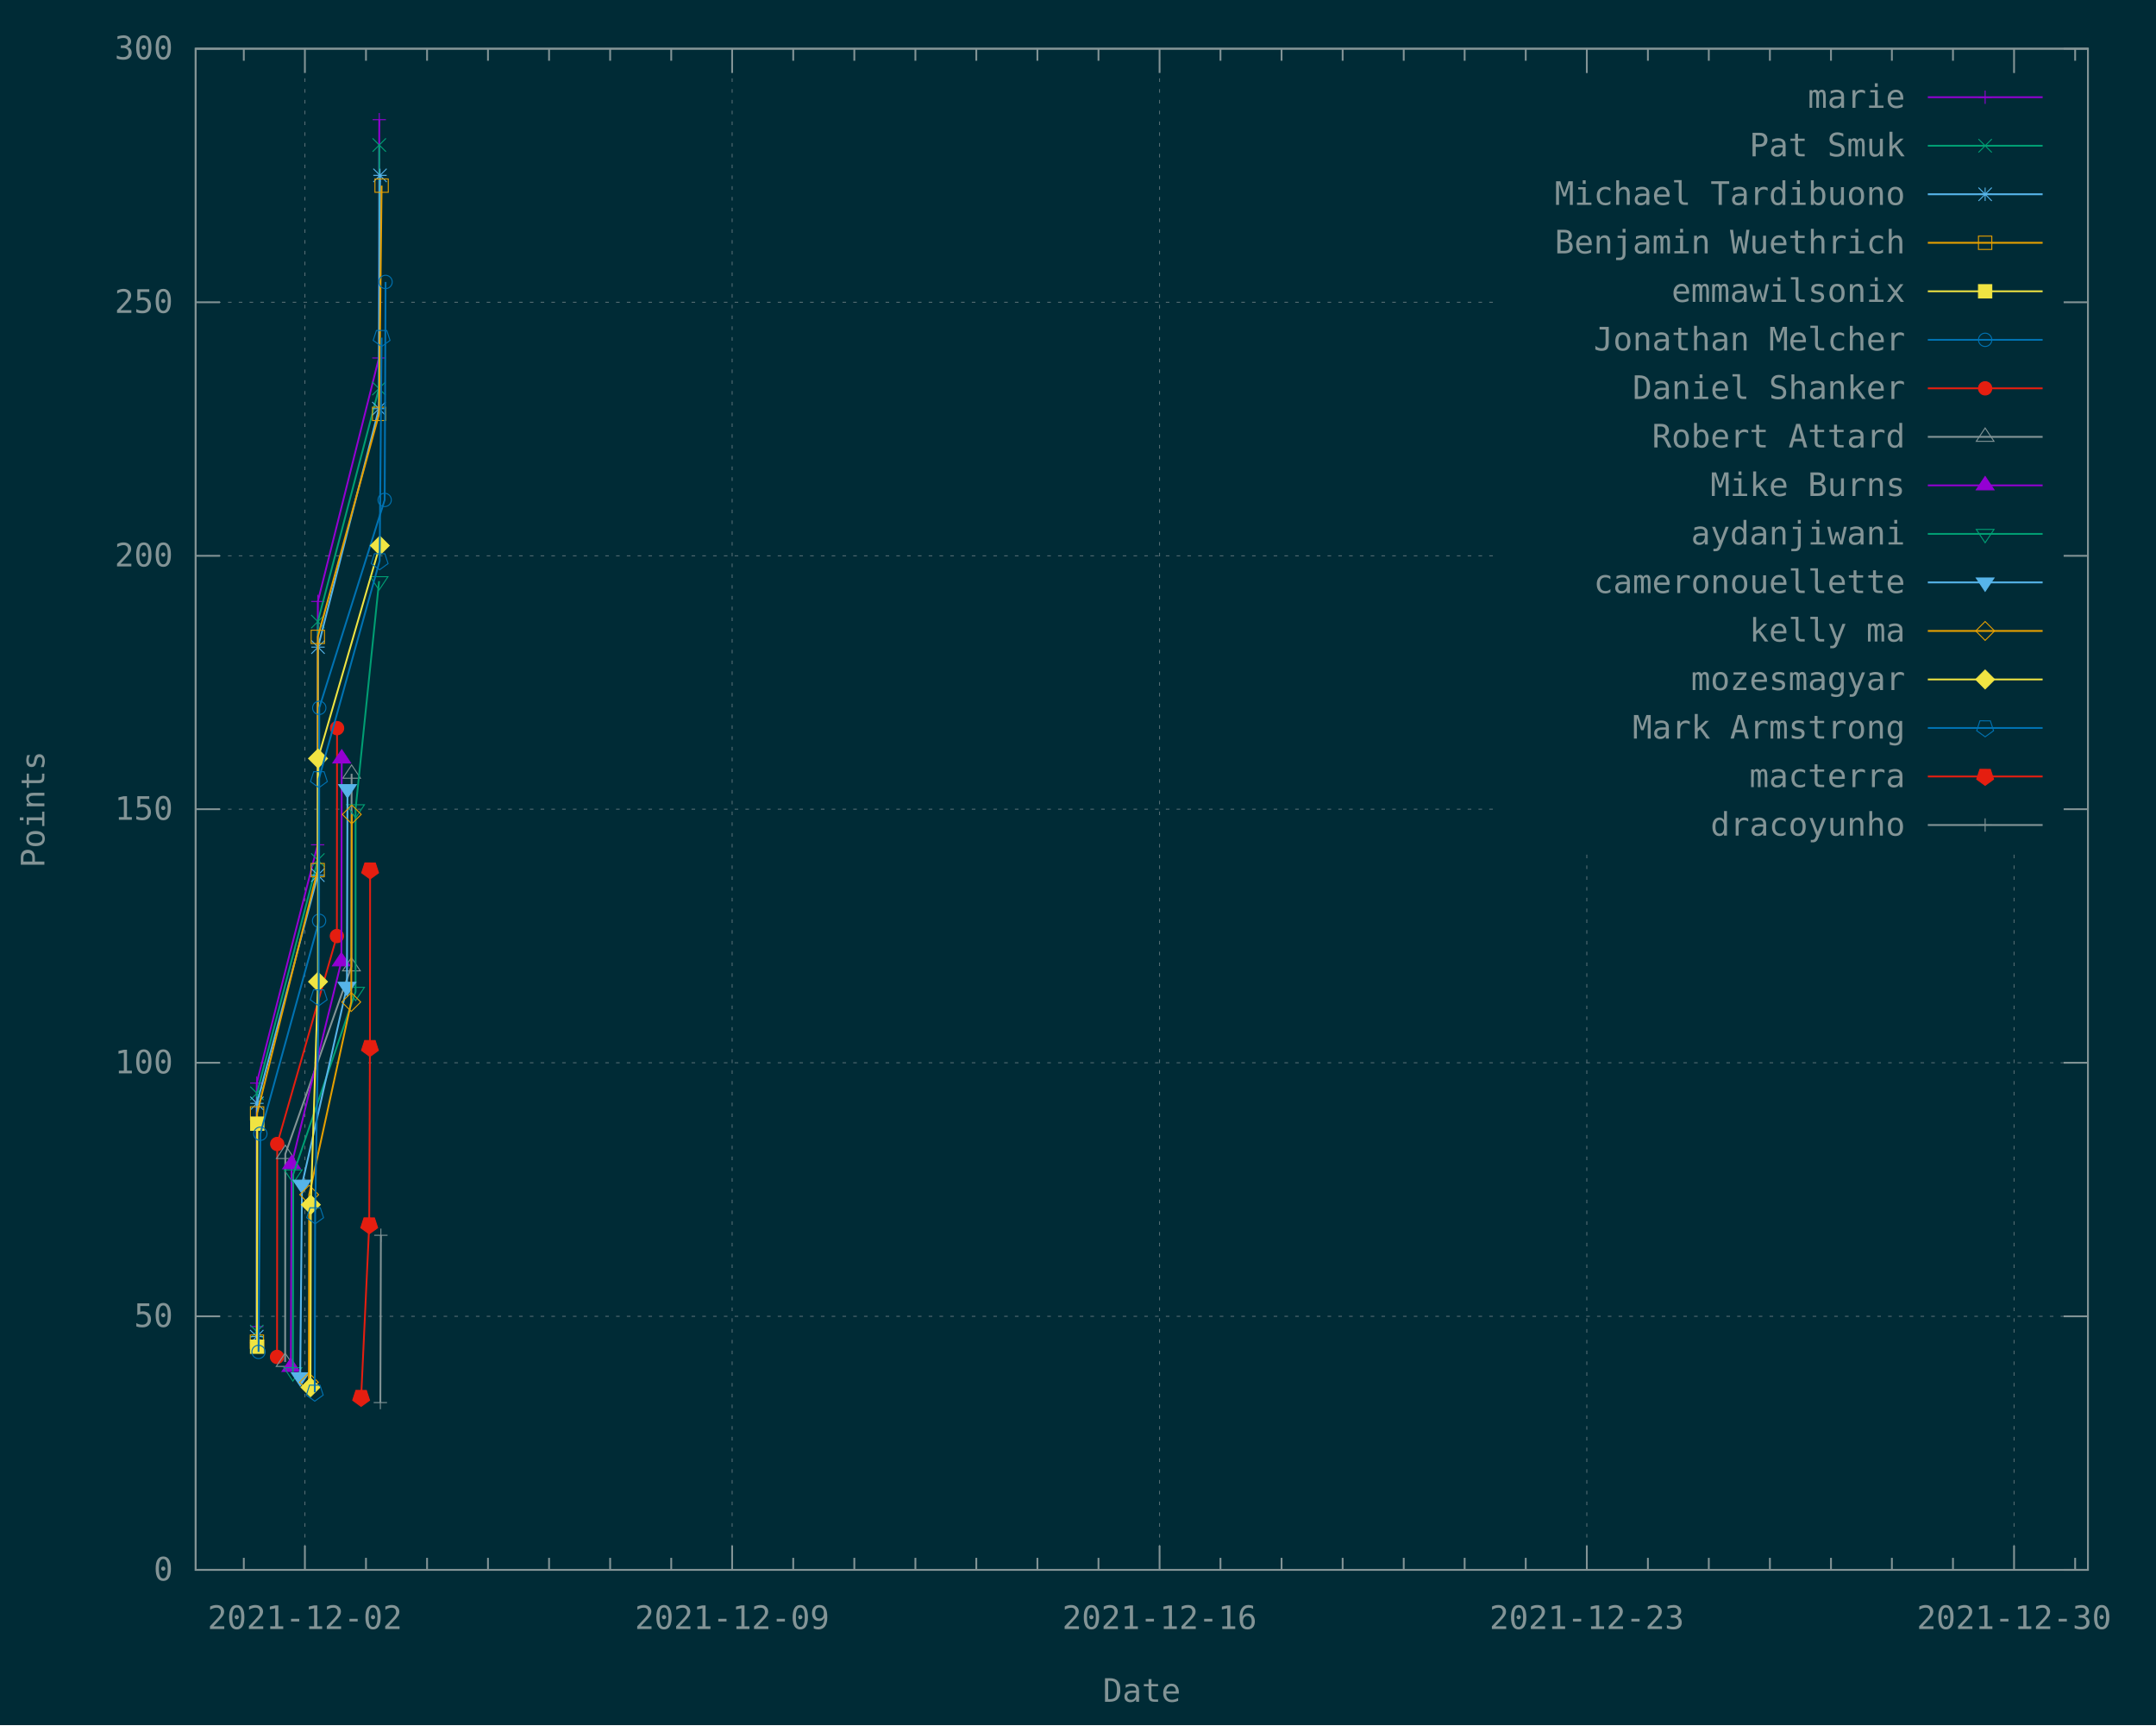
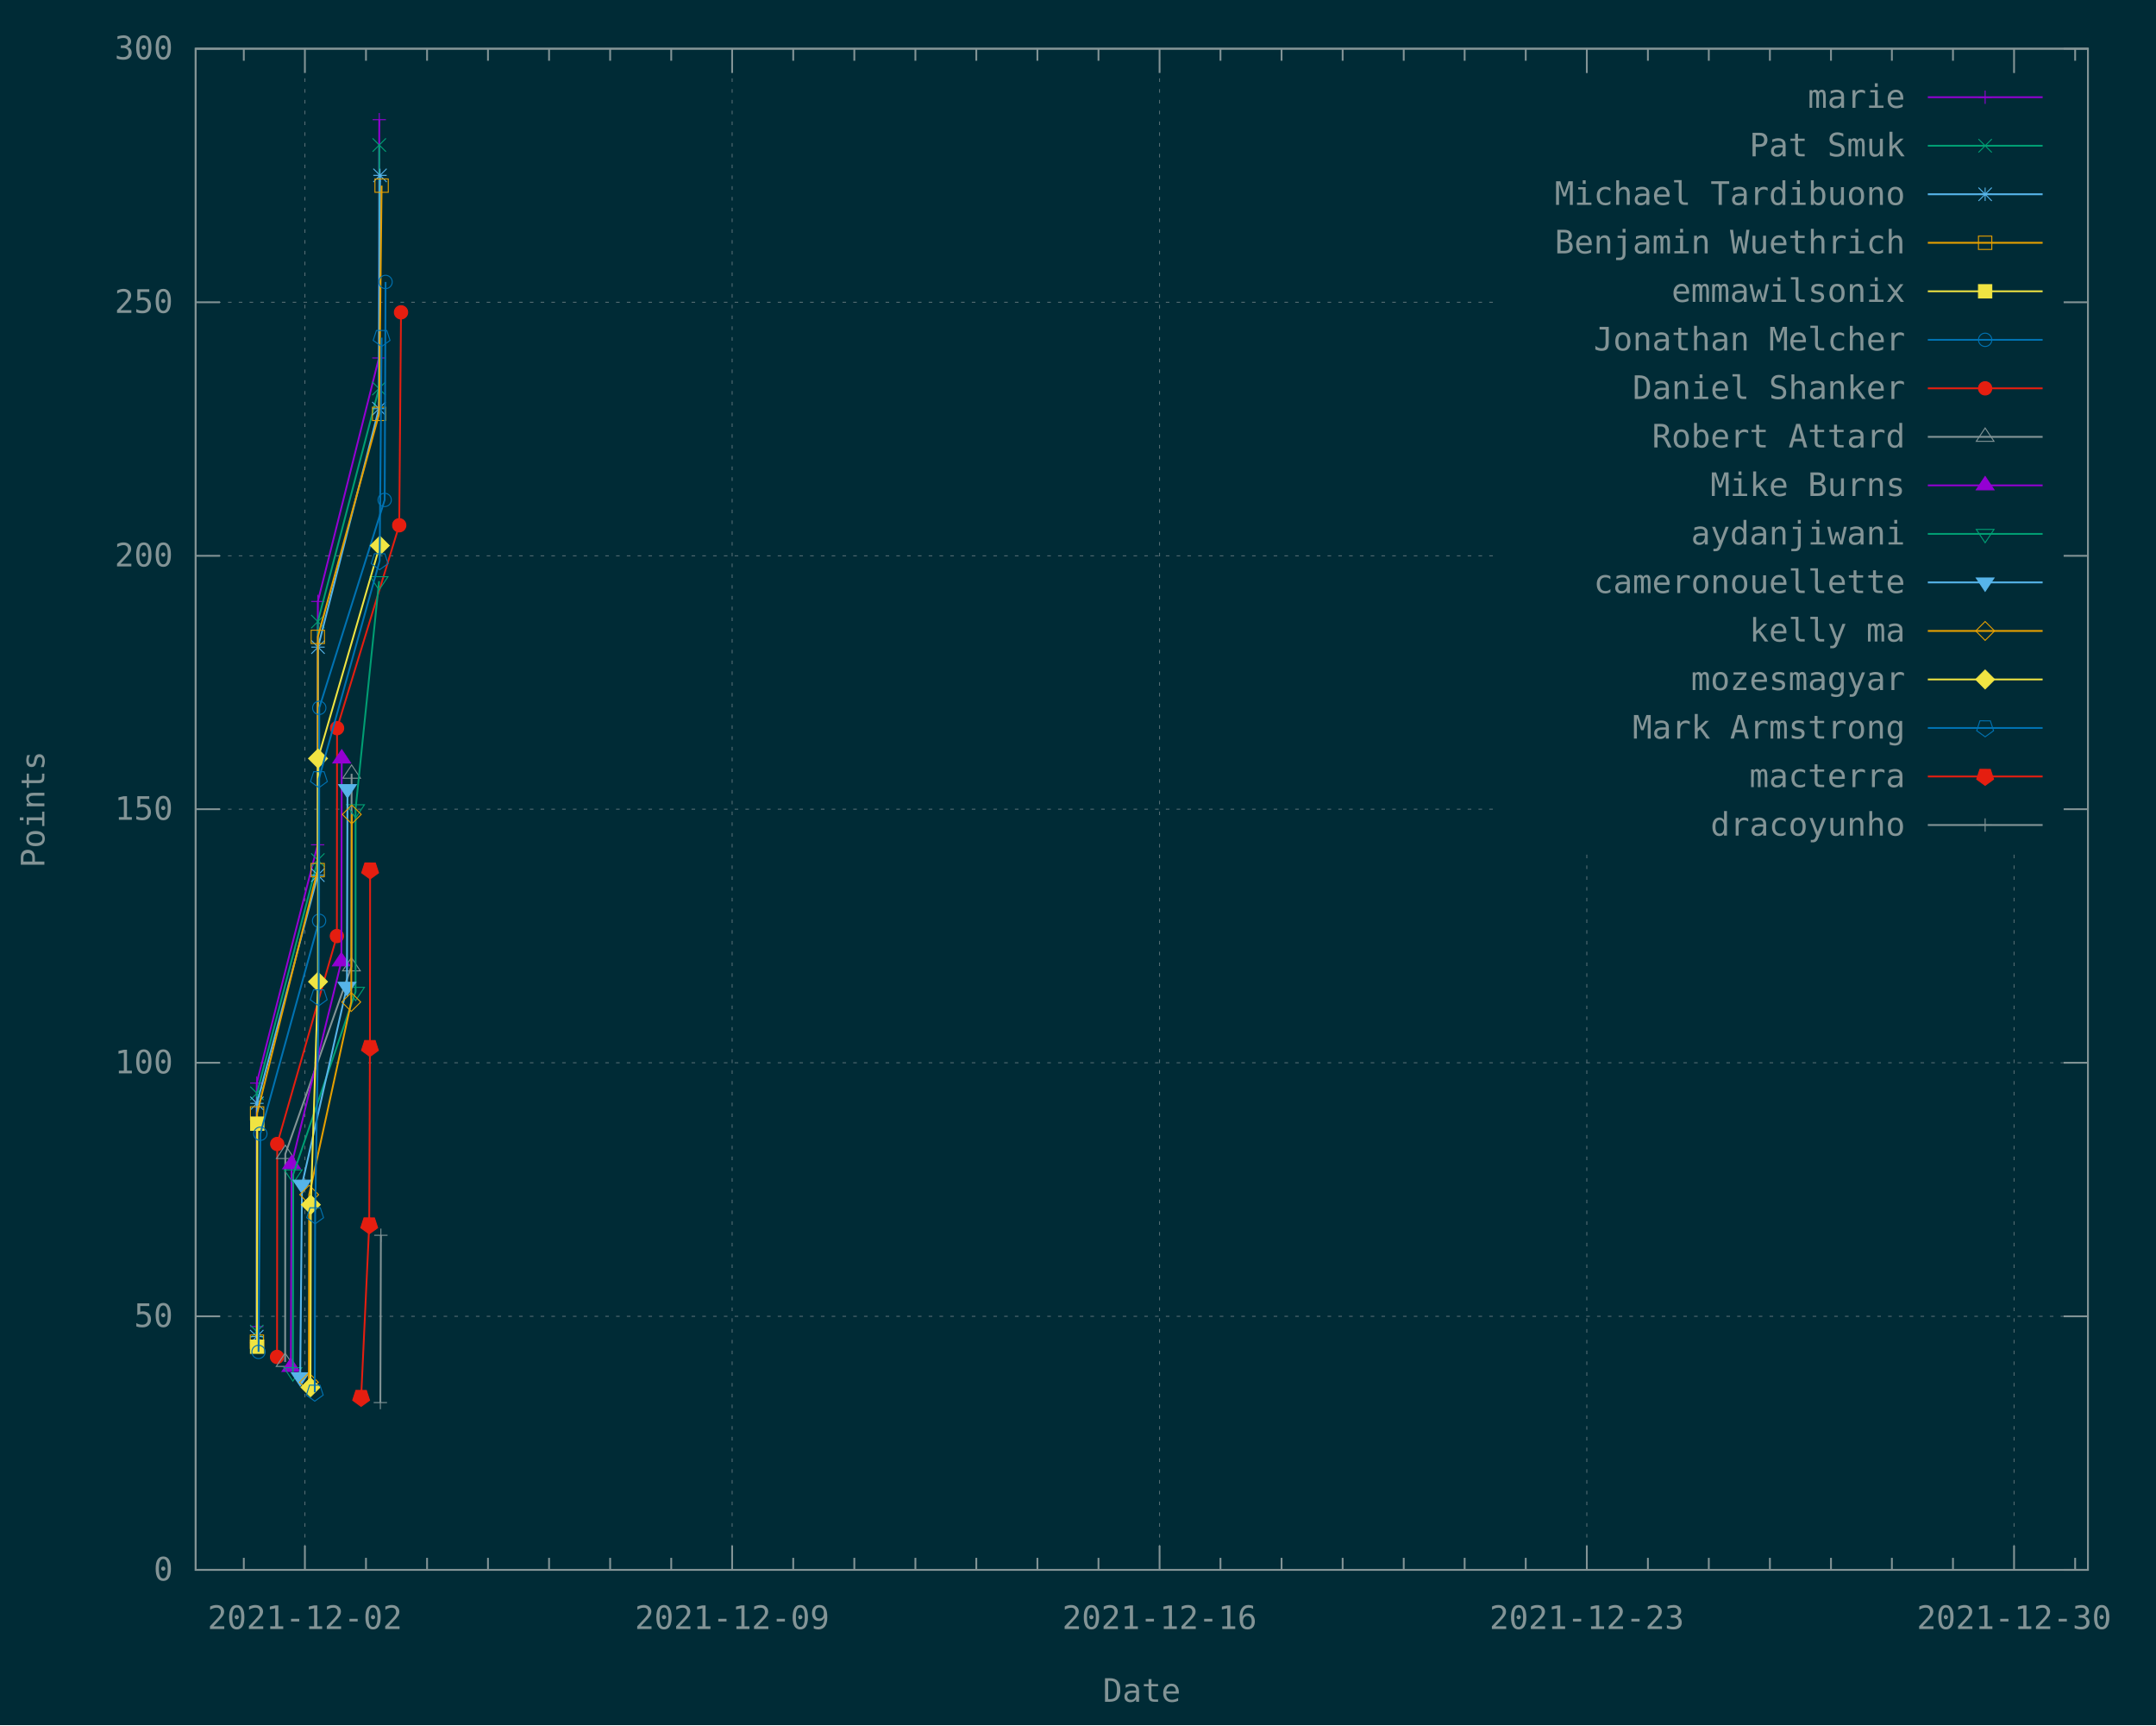
<svg xmlns="http://www.w3.org/2000/svg" xmlns:xlink="http://www.w3.org/1999/xlink" width="1200" height="960" viewBox="0 0 1200 960">
  <g id="gnuplot_canvas">
    <rect x="0" y="0" width="1200" height="960" fill="#002b36" />
    <defs>
      <circle id="gpDot" r="0.5" stroke-width="0.5" stroke="currentColor" />
      <path id="gpPt0" stroke-width="0.148" stroke="currentColor" d="M-1,0 h2 M0,-1 v2" />
      <path id="gpPt1" stroke-width="0.148" stroke="currentColor" d="M-1,-1 L1,1 M1,-1 L-1,1" />
      <path id="gpPt2" stroke-width="0.148" stroke="currentColor" d="M-1,0 L1,0 M0,-1 L0,1 M-1,-1 L1,1 M-1,1 L1,-1" />
      <rect id="gpPt3" stroke-width="0.148" stroke="currentColor" x="-1" y="-1" width="2" height="2" />
      <rect id="gpPt4" stroke-width="0.148" stroke="currentColor" fill="currentColor" x="-1" y="-1" width="2" height="2" />
      <circle id="gpPt5" stroke-width="0.148" stroke="currentColor" cx="0" cy="0" r="1" />
      <use xlink:href="#gpPt5" id="gpPt6" fill="currentColor" stroke="none" />
      <path id="gpPt7" stroke-width="0.148" stroke="currentColor" d="M0,-1.33 L-1.33,0.67 L1.33,0.67 z" />
      <use xlink:href="#gpPt7" id="gpPt8" fill="currentColor" stroke="none" />
      <use xlink:href="#gpPt7" id="gpPt9" stroke="currentColor" transform="rotate(180)" />
      <use xlink:href="#gpPt9" id="gpPt10" fill="currentColor" stroke="none" />
      <use xlink:href="#gpPt3" id="gpPt11" stroke="currentColor" transform="rotate(45)" />
      <use xlink:href="#gpPt11" id="gpPt12" fill="currentColor" stroke="none" />
      <path id="gpPt13" stroke-width="0.148" stroke="currentColor" d="M0,1.330 L1.265,0.411 L0.782,-1.067 L-0.782,-1.076 L-1.265,0.411 z" />
      <use xlink:href="#gpPt13" id="gpPt14" fill="currentColor" stroke="none" />
      <filter id="textbox" filterUnits="objectBoundingBox" x="0" y="0" height="1" width="1">
        <feFlood flood-color="#002B36" flood-opacity="1" result="bgnd" />
        <feComposite in="SourceGraphic" in2="bgnd" operator="atop" />
      </filter>
      <filter id="greybox" filterUnits="objectBoundingBox" x="0" y="0" height="1" width="1">
        <feFlood flood-color="lightgrey" flood-opacity="1" result="grey" />
        <feComposite in="SourceGraphic" in2="grey" operator="atop" />
      </filter>
    </defs>
    <g fill="none" color="#002B36" stroke="currentColor" stroke-width="1.00" stroke-linecap="butt" stroke-linejoin="miter">
</g>
    <g fill="none" color="black" stroke="currentColor" stroke-width="1.00" stroke-linecap="butt" stroke-linejoin="miter">
</g>
    <g fill="none" color="black" stroke="rgb(131, 148, 150)" stroke-width="0.50" stroke-linecap="butt" stroke-linejoin="miter">
</g>
    <g fill="none" color="gray" stroke="currentColor" stroke-width="0.50" stroke-linecap="butt" stroke-linejoin="miter">
      <path stroke="rgb( 88, 110, 117)" stroke-dasharray="2,4" class="gridline" d="M108.9,873.6 L1162.1,873.6  " />
    </g>
    <g fill="none" color="gray" stroke="rgb( 88, 110, 117)" stroke-width="1.00" stroke-linecap="butt" stroke-linejoin="miter">
</g>
    <g fill="none" color="black" stroke="currentColor" stroke-width="1.00" stroke-linecap="butt" stroke-linejoin="miter">
      <path stroke="rgb(131, 148, 150)" d="M108.9,873.6 L122.4,873.6 M1162.1,873.6 L1148.6,873.6  " />
      <g transform="translate(96.3,879.5)" stroke="none" fill="rgb(131,148,150)" font-family="Inconsolata" font-size="18.00" text-anchor="end">
        <text>
          <tspan font-family="Inconsolata"> 0</tspan>
        </text>
      </g>
    </g>
    <g fill="none" color="black" stroke="currentColor" stroke-width="1.00" stroke-linecap="butt" stroke-linejoin="miter">
</g>
    <g fill="none" color="black" stroke="rgb(131, 148, 150)" stroke-width="0.50" stroke-linecap="butt" stroke-linejoin="miter">
</g>
    <g fill="none" color="gray" stroke="currentColor" stroke-width="0.50" stroke-linecap="butt" stroke-linejoin="miter">
      <path stroke="rgb( 88, 110, 117)" stroke-dasharray="2,4" class="gridline" d="M108.9,732.5 L1162.1,732.5  " />
    </g>
    <g fill="none" color="gray" stroke="rgb( 88, 110, 117)" stroke-width="1.00" stroke-linecap="butt" stroke-linejoin="miter">
</g>
    <g fill="none" color="black" stroke="currentColor" stroke-width="1.00" stroke-linecap="butt" stroke-linejoin="miter">
      <path stroke="rgb(131, 148, 150)" d="M108.9,732.5 L122.4,732.5 M1162.1,732.5 L1148.6,732.5  " />
      <g transform="translate(96.3,738.4)" stroke="none" fill="rgb(131,148,150)" font-family="Inconsolata" font-size="18.00" text-anchor="end">
        <text>
          <tspan font-family="Inconsolata"> 50</tspan>
        </text>
      </g>
    </g>
    <g fill="none" color="black" stroke="currentColor" stroke-width="1.00" stroke-linecap="butt" stroke-linejoin="miter">
</g>
    <g fill="none" color="black" stroke="rgb(131, 148, 150)" stroke-width="0.50" stroke-linecap="butt" stroke-linejoin="miter">
</g>
    <g fill="none" color="gray" stroke="currentColor" stroke-width="0.50" stroke-linecap="butt" stroke-linejoin="miter">
      <path stroke="rgb( 88, 110, 117)" stroke-dasharray="2,4" class="gridline" d="M108.9,591.4 L1162.1,591.4  " />
    </g>
    <g fill="none" color="gray" stroke="rgb( 88, 110, 117)" stroke-width="1.00" stroke-linecap="butt" stroke-linejoin="miter">
</g>
    <g fill="none" color="black" stroke="currentColor" stroke-width="1.00" stroke-linecap="butt" stroke-linejoin="miter">
      <path stroke="rgb(131, 148, 150)" d="M108.9,591.4 L122.4,591.4 M1162.1,591.4 L1148.6,591.4  " />
      <g transform="translate(96.3,597.3)" stroke="none" fill="rgb(131,148,150)" font-family="Inconsolata" font-size="18.00" text-anchor="end">
        <text>
          <tspan font-family="Inconsolata"> 100</tspan>
        </text>
      </g>
    </g>
    <g fill="none" color="black" stroke="currentColor" stroke-width="1.00" stroke-linecap="butt" stroke-linejoin="miter">
</g>
    <g fill="none" color="black" stroke="rgb(131, 148, 150)" stroke-width="0.50" stroke-linecap="butt" stroke-linejoin="miter">
</g>
    <g fill="none" color="gray" stroke="currentColor" stroke-width="0.50" stroke-linecap="butt" stroke-linejoin="miter">
      <path stroke="rgb( 88, 110, 117)" stroke-dasharray="2,4" class="gridline" d="M108.9,450.3 L833.6,450.3 M1149.5,450.3 L1162.1,450.3  " />
    </g>
    <g fill="none" color="gray" stroke="rgb( 88, 110, 117)" stroke-width="1.00" stroke-linecap="butt" stroke-linejoin="miter">
</g>
    <g fill="none" color="black" stroke="currentColor" stroke-width="1.00" stroke-linecap="butt" stroke-linejoin="miter">
      <path stroke="rgb(131, 148, 150)" d="M108.9,450.3 L122.4,450.3 M1162.1,450.3 L1148.6,450.3  " />
      <g transform="translate(96.3,456.2)" stroke="none" fill="rgb(131,148,150)" font-family="Inconsolata" font-size="18.00" text-anchor="end">
        <text>
          <tspan font-family="Inconsolata"> 150</tspan>
        </text>
      </g>
    </g>
    <g fill="none" color="black" stroke="currentColor" stroke-width="1.00" stroke-linecap="butt" stroke-linejoin="miter">
</g>
    <g fill="none" color="black" stroke="rgb(131, 148, 150)" stroke-width="0.50" stroke-linecap="butt" stroke-linejoin="miter">
</g>
    <g fill="none" color="gray" stroke="currentColor" stroke-width="0.50" stroke-linecap="butt" stroke-linejoin="miter">
      <path stroke="rgb( 88, 110, 117)" stroke-dasharray="2,4" class="gridline" d="M108.9,309.3 L833.6,309.3 M1149.5,309.3 L1162.1,309.3  " />
    </g>
    <g fill="none" color="gray" stroke="rgb( 88, 110, 117)" stroke-width="1.00" stroke-linecap="butt" stroke-linejoin="miter">
</g>
    <g fill="none" color="black" stroke="currentColor" stroke-width="1.00" stroke-linecap="butt" stroke-linejoin="miter">
      <path stroke="rgb(131, 148, 150)" d="M108.9,309.3 L122.4,309.3 M1162.1,309.3 L1148.6,309.3  " />
      <g transform="translate(96.3,315.2)" stroke="none" fill="rgb(131,148,150)" font-family="Inconsolata" font-size="18.00" text-anchor="end">
        <text>
          <tspan font-family="Inconsolata"> 200</tspan>
        </text>
      </g>
    </g>
    <g fill="none" color="black" stroke="currentColor" stroke-width="1.00" stroke-linecap="butt" stroke-linejoin="miter">
</g>
    <g fill="none" color="black" stroke="rgb(131, 148, 150)" stroke-width="0.50" stroke-linecap="butt" stroke-linejoin="miter">
</g>
    <g fill="none" color="gray" stroke="currentColor" stroke-width="0.50" stroke-linecap="butt" stroke-linejoin="miter">
      <path stroke="rgb( 88, 110, 117)" stroke-dasharray="2,4" class="gridline" d="M108.9,168.2 L833.6,168.2 M1149.5,168.2 L1162.1,168.2  " />
    </g>
    <g fill="none" color="gray" stroke="rgb( 88, 110, 117)" stroke-width="1.00" stroke-linecap="butt" stroke-linejoin="miter">
</g>
    <g fill="none" color="black" stroke="currentColor" stroke-width="1.00" stroke-linecap="butt" stroke-linejoin="miter">
      <path stroke="rgb(131, 148, 150)" d="M108.9,168.2 L122.4,168.2 M1162.1,168.2 L1148.6,168.2  " />
      <g transform="translate(96.3,174.1)" stroke="none" fill="rgb(131,148,150)" font-family="Inconsolata" font-size="18.00" text-anchor="end">
        <text>
          <tspan font-family="Inconsolata"> 250</tspan>
        </text>
      </g>
    </g>
    <g fill="none" color="black" stroke="currentColor" stroke-width="1.00" stroke-linecap="butt" stroke-linejoin="miter">
</g>
    <g fill="none" color="black" stroke="rgb(131, 148, 150)" stroke-width="0.50" stroke-linecap="butt" stroke-linejoin="miter">
</g>
    <g fill="none" color="gray" stroke="currentColor" stroke-width="0.50" stroke-linecap="butt" stroke-linejoin="miter">
      <path stroke="rgb( 88, 110, 117)" stroke-dasharray="2,4" class="gridline" d="M108.9,27.1 L1162.1,27.1  " />
    </g>
    <g fill="none" color="gray" stroke="rgb( 88, 110, 117)" stroke-width="1.00" stroke-linecap="butt" stroke-linejoin="miter">
</g>
    <g fill="none" color="black" stroke="currentColor" stroke-width="1.00" stroke-linecap="butt" stroke-linejoin="miter">
      <path stroke="rgb(131, 148, 150)" d="M108.9,27.1 L122.4,27.1 M1162.1,27.1 L1148.6,27.1  " />
      <g transform="translate(96.3,33.0)" stroke="none" fill="rgb(131,148,150)" font-family="Inconsolata" font-size="18.00" text-anchor="end">
        <text>
          <tspan font-family="Inconsolata"> 300</tspan>
        </text>
      </g>
    </g>
    <g fill="none" color="black" stroke="currentColor" stroke-width="1.00" stroke-linecap="butt" stroke-linejoin="miter">
      <path stroke="rgb(131, 148, 150)" d="M135.7,873.6 L135.7,866.9 M135.7,27.1 L135.7,33.8  " />
    </g>
    <g fill="none" color="black" stroke="rgb(131, 148, 150)" stroke-width="0.50" stroke-linecap="butt" stroke-linejoin="miter">
</g>
    <g fill="none" color="gray" stroke="currentColor" stroke-width="0.50" stroke-linecap="butt" stroke-linejoin="miter">
      <path stroke="rgb( 88, 110, 117)" stroke-dasharray="2,4" class="gridline" d="M169.7,873.6 L169.7,27.1  " />
    </g>
    <g fill="none" color="gray" stroke="rgb( 88, 110, 117)" stroke-width="1.00" stroke-linecap="butt" stroke-linejoin="miter">
</g>
    <g fill="none" color="black" stroke="currentColor" stroke-width="1.00" stroke-linecap="butt" stroke-linejoin="miter">
      <path stroke="rgb(131, 148, 150)" d="M169.7,873.6 L169.7,860.1 M169.7,27.1 L169.7,40.6  " />
      <g transform="translate(169.7,906.5)" stroke="none" fill="rgb(131,148,150)" font-family="Inconsolata" font-size="18.00" text-anchor="middle">
        <text>
          <tspan font-family="Inconsolata">2021-12-02</tspan>
        </text>
      </g>
    </g>
    <g fill="none" color="black" stroke="currentColor" stroke-width="1.00" stroke-linecap="butt" stroke-linejoin="miter">
      <path stroke="rgb(131, 148, 150)" d="M203.7,873.6 L203.7,866.9 M203.7,27.1 L203.7,33.8 M237.7,873.6 L237.7,866.9 M237.7,27.1 L237.7,33.8   M271.6,873.6 L271.6,866.9 M271.6,27.1 L271.6,33.8 M305.6,873.6 L305.6,866.9 M305.6,27.1 L305.6,33.8   M339.6,873.6 L339.6,866.9 M339.6,27.1 L339.6,33.8 M373.6,873.6 L373.6,866.9 M373.6,27.1 L373.6,33.8    " />
    </g>
    <g fill="none" color="black" stroke="rgb(131, 148, 150)" stroke-width="0.50" stroke-linecap="butt" stroke-linejoin="miter">
</g>
    <g fill="none" color="gray" stroke="currentColor" stroke-width="0.50" stroke-linecap="butt" stroke-linejoin="miter">
      <path stroke="rgb( 88, 110, 117)" stroke-dasharray="2,4" class="gridline" d="M407.5,873.6 L407.5,27.1  " />
    </g>
    <g fill="none" color="gray" stroke="rgb( 88, 110, 117)" stroke-width="1.00" stroke-linecap="butt" stroke-linejoin="miter">
</g>
    <g fill="none" color="black" stroke="currentColor" stroke-width="1.00" stroke-linecap="butt" stroke-linejoin="miter">
      <path stroke="rgb(131, 148, 150)" d="M407.5,873.6 L407.5,860.1 M407.5,27.1 L407.5,40.6  " />
      <g transform="translate(407.5,906.5)" stroke="none" fill="rgb(131,148,150)" font-family="Inconsolata" font-size="18.00" text-anchor="middle">
        <text>
          <tspan font-family="Inconsolata">2021-12-09</tspan>
        </text>
      </g>
    </g>
    <g fill="none" color="black" stroke="currentColor" stroke-width="1.00" stroke-linecap="butt" stroke-linejoin="miter">
      <path stroke="rgb(131, 148, 150)" d="M441.5,873.6 L441.5,866.9 M441.5,27.1 L441.5,33.8 M475.5,873.6 L475.5,866.9 M475.5,27.1 L475.5,33.8   M509.5,873.6 L509.5,866.9 M509.5,27.1 L509.5,33.8 M543.4,873.6 L543.4,866.9 M543.4,27.1 L543.4,33.8   M577.4,873.6 L577.4,866.9 M577.4,27.1 L577.4,33.8 M611.4,873.6 L611.4,866.9 M611.4,27.1 L611.4,33.8    " />
    </g>
    <g fill="none" color="black" stroke="rgb(131, 148, 150)" stroke-width="0.50" stroke-linecap="butt" stroke-linejoin="miter">
</g>
    <g fill="none" color="gray" stroke="currentColor" stroke-width="0.50" stroke-linecap="butt" stroke-linejoin="miter">
      <path stroke="rgb( 88, 110, 117)" stroke-dasharray="2,4" class="gridline" d="M645.4,873.6 L645.4,27.1  " />
    </g>
    <g fill="none" color="gray" stroke="rgb( 88, 110, 117)" stroke-width="1.00" stroke-linecap="butt" stroke-linejoin="miter">
</g>
    <g fill="none" color="black" stroke="currentColor" stroke-width="1.00" stroke-linecap="butt" stroke-linejoin="miter">
      <path stroke="rgb(131, 148, 150)" d="M645.4,873.6 L645.4,860.1 M645.4,27.1 L645.4,40.6  " />
      <g transform="translate(645.4,906.5)" stroke="none" fill="rgb(131,148,150)" font-family="Inconsolata" font-size="18.00" text-anchor="middle">
        <text>
          <tspan font-family="Inconsolata">2021-12-16</tspan>
        </text>
      </g>
    </g>
    <g fill="none" color="black" stroke="currentColor" stroke-width="1.00" stroke-linecap="butt" stroke-linejoin="miter">
      <path stroke="rgb(131, 148, 150)" d="M679.3,873.6 L679.3,866.9 M679.3,27.1 L679.3,33.8 M713.3,873.6 L713.3,866.9 M713.3,27.1 L713.3,33.8   M747.3,873.6 L747.3,866.9 M747.3,27.1 L747.3,33.8 M781.3,873.6 L781.3,866.9 M781.3,27.1 L781.3,33.8   M815.2,873.6 L815.2,866.9 M815.2,27.1 L815.2,33.8 M849.2,873.6 L849.2,866.9 M849.2,27.1 L849.2,33.8    " />
    </g>
    <g fill="none" color="black" stroke="rgb(131, 148, 150)" stroke-width="0.50" stroke-linecap="butt" stroke-linejoin="miter">
</g>
    <g fill="none" color="gray" stroke="currentColor" stroke-width="0.50" stroke-linecap="butt" stroke-linejoin="miter">
      <path stroke="rgb( 88, 110, 117)" stroke-dasharray="2,4" class="gridline" d="M883.2,873.6 L883.2,472.6 M883.2,40.6 L883.2,27.1  " />
    </g>
    <g fill="none" color="gray" stroke="rgb( 88, 110, 117)" stroke-width="1.00" stroke-linecap="butt" stroke-linejoin="miter">
</g>
    <g fill="none" color="black" stroke="currentColor" stroke-width="1.00" stroke-linecap="butt" stroke-linejoin="miter">
      <path stroke="rgb(131, 148, 150)" d="M883.2,873.6 L883.2,860.1 M883.2,27.1 L883.2,40.6  " />
      <g transform="translate(883.2,906.5)" stroke="none" fill="rgb(131,148,150)" font-family="Inconsolata" font-size="18.00" text-anchor="middle">
        <text>
          <tspan font-family="Inconsolata">2021-12-23</tspan>
        </text>
      </g>
    </g>
    <g fill="none" color="black" stroke="currentColor" stroke-width="1.00" stroke-linecap="butt" stroke-linejoin="miter">
      <path stroke="rgb(131, 148, 150)" d="M917.2,873.6 L917.2,866.9 M917.2,27.1 L917.2,33.8 M951.1,873.6 L951.1,866.9 M951.1,27.1 L951.1,33.8   M985.1,873.6 L985.1,866.9 M985.1,27.1 L985.1,33.8 M1019.1,873.6 L1019.1,866.9 M1019.1,27.1 L1019.1,33.8   M1053.0,873.6 L1053.0,866.9 M1053.0,27.1 L1053.0,33.8 M1087.0,873.6 L1087.0,866.9 M1087.0,27.1 L1087.0,33.8    " />
    </g>
    <g fill="none" color="black" stroke="rgb(131, 148, 150)" stroke-width="0.50" stroke-linecap="butt" stroke-linejoin="miter">
</g>
    <g fill="none" color="gray" stroke="currentColor" stroke-width="0.50" stroke-linecap="butt" stroke-linejoin="miter">
      <path stroke="rgb( 88, 110, 117)" stroke-dasharray="2,4" class="gridline" d="M1121.0,873.6 L1121.0,472.6 M1121.0,40.6 L1121.0,27.1  " />
    </g>
    <g fill="none" color="gray" stroke="rgb( 88, 110, 117)" stroke-width="1.00" stroke-linecap="butt" stroke-linejoin="miter">
</g>
    <g fill="none" color="black" stroke="currentColor" stroke-width="1.00" stroke-linecap="butt" stroke-linejoin="miter">
      <path stroke="rgb(131, 148, 150)" d="M1121.0,873.6 L1121.0,860.1 M1121.0,27.1 L1121.0,40.6  " />
      <g transform="translate(1121.0,906.5)" stroke="none" fill="rgb(131,148,150)" font-family="Inconsolata" font-size="18.00" text-anchor="middle">
        <text>
          <tspan font-family="Inconsolata">2021-12-30</tspan>
        </text>
      </g>
    </g>
    <g fill="none" color="black" stroke="currentColor" stroke-width="1.00" stroke-linecap="butt" stroke-linejoin="miter">
      <path stroke="rgb(131, 148, 150)" d="M1155.0,873.6 L1155.0,866.9 M1155.0,27.1 L1155.0,33.8  " />
    </g>
    <g fill="none" color="black" stroke="currentColor" stroke-width="1.00" stroke-linecap="butt" stroke-linejoin="miter">
      <path stroke="rgb(131, 148, 150)" d="M108.9,27.1 L108.9,873.6 L1162.1,873.6 L1162.1,27.1 L108.9,27.1 Z  " />
    </g>
    <g fill="none" color="black" stroke="currentColor" stroke-width="1.00" stroke-linecap="butt" stroke-linejoin="miter">
      <g transform="translate(24.7,450.4) rotate(270)" stroke="none" fill="rgb(131,148,150)" font-family="Inconsolata" font-size="18.00" text-anchor="middle">
        <text>
          <tspan font-family="Inconsolata">Points</tspan>
        </text>
      </g>
    </g>
    <g fill="none" color="black" stroke="currentColor" stroke-width="1.00" stroke-linecap="butt" stroke-linejoin="miter">
      <g transform="translate(635.5,947.0)" stroke="none" fill="rgb(131,148,150)" font-family="Inconsolata" font-size="18.00" text-anchor="middle">
        <text>
          <tspan font-family="Inconsolata">Date</tspan>
        </text>
      </g>
    </g>
    <g fill="none" color="black" stroke="currentColor" stroke-width="1.00" stroke-linecap="butt" stroke-linejoin="miter">
</g>
    <g id="gnuplot_plot_1">
      <g fill="none" color="black" stroke="currentColor" stroke-width="1.00" stroke-linecap="butt" stroke-linejoin="miter">
        <g transform="translate(1060.4,60.0)" stroke="none" fill="rgb(131,148,150)" font-family="Inconsolata" font-size="18.00" text-anchor="end">
          <text>
            <tspan font-family="Inconsolata">marie</tspan>
          </text>
        </g>
      </g>
      <g fill="none" color="black" stroke="currentColor" stroke-width="1.00" stroke-linecap="butt" stroke-linejoin="miter">
        <path stroke="rgb(148,   0, 211)" d="M1073.0,54.1 L1136.9,54.1 M142.9,738.2 L142.9,602.7 L176.8,470.1 L176.9,334.7 L210.9,199.2 L211.1,66.6    " />
        <use xlink:href="#gpPt0" transform="translate(142.9,738.2) scale(3.71)" color="rgb(148,   0, 211)" />
        <use xlink:href="#gpPt0" transform="translate(142.9,602.7) scale(3.71)" color="rgb(148,   0, 211)" />
        <use xlink:href="#gpPt0" transform="translate(176.8,470.1) scale(3.71)" color="rgb(148,   0, 211)" />
        <use xlink:href="#gpPt0" transform="translate(176.9,334.7) scale(3.71)" color="rgb(148,   0, 211)" />
        <use xlink:href="#gpPt0" transform="translate(210.9,199.2) scale(3.71)" color="rgb(148,   0, 211)" />
        <use xlink:href="#gpPt0" transform="translate(211.1,66.6) scale(3.71)" color="rgb(148,   0, 211)" />
        <use xlink:href="#gpPt0" transform="translate(1104.9,54.1) scale(3.71)" color="rgb(148,   0, 211)" />
      </g>
    </g>
    <g id="gnuplot_plot_2">
      <g fill="none" color="black" stroke="currentColor" stroke-width="1.00" stroke-linecap="butt" stroke-linejoin="miter">
        <g transform="translate(1060.4,87.0)" stroke="none" fill="rgb(131,148,150)" font-family="Inconsolata" font-size="18.00" text-anchor="end">
          <text>
            <tspan font-family="Inconsolata">Pat Smuk</tspan>
          </text>
        </g>
      </g>
      <g fill="none" color="black" stroke="currentColor" stroke-width="1.00" stroke-linecap="butt" stroke-linejoin="miter">
        <path stroke="rgb(  0, 158, 115)" d="M1073.0,81.1 L1136.9,81.1 M142.9,741.0 L143.0,608.4 L176.9,478.6 L176.9,345.9 L210.9,216.2 L211.1,80.7    " />
        <use xlink:href="#gpPt1" transform="translate(142.9,741.0) scale(3.71)" color="rgb(  0, 158, 115)" />
        <use xlink:href="#gpPt1" transform="translate(143.0,608.4) scale(3.71)" color="rgb(  0, 158, 115)" />
        <use xlink:href="#gpPt1" transform="translate(176.9,478.6) scale(3.71)" color="rgb(  0, 158, 115)" />
        <use xlink:href="#gpPt1" transform="translate(176.9,345.9) scale(3.71)" color="rgb(  0, 158, 115)" />
        <use xlink:href="#gpPt1" transform="translate(210.9,216.2) scale(3.71)" color="rgb(  0, 158, 115)" />
        <use xlink:href="#gpPt1" transform="translate(211.1,80.7) scale(3.71)" color="rgb(  0, 158, 115)" />
        <use xlink:href="#gpPt1" transform="translate(1104.9,81.1) scale(3.71)" color="rgb(  0, 158, 115)" />
      </g>
    </g>
    <g id="gnuplot_plot_3">
      <g fill="none" color="black" stroke="currentColor" stroke-width="1.00" stroke-linecap="butt" stroke-linejoin="miter">
        <g transform="translate(1060.4,114.0)" stroke="none" fill="rgb(131,148,150)" font-family="Inconsolata" font-size="18.00" text-anchor="end">
          <text>
            <tspan font-family="Inconsolata">Michael Tardibuono</tspan>
          </text>
        </g>
      </g>
      <g fill="none" color="black" stroke="currentColor" stroke-width="1.00" stroke-linecap="butt" stroke-linejoin="miter">
        <path stroke="rgb( 86, 180, 233)" d="M1073.0,108.1 L1136.9,108.1 M142.9,743.8 L143.0,614.0 L176.9,487.0 L177.0,360.1 L210.9,227.4 L211.5,97.6    " />
        <use xlink:href="#gpPt2" transform="translate(142.9,743.8) scale(3.71)" color="rgb( 86, 180, 233)" />
        <use xlink:href="#gpPt2" transform="translate(143.0,614.0) scale(3.71)" color="rgb( 86, 180, 233)" />
        <use xlink:href="#gpPt2" transform="translate(176.9,487.0) scale(3.71)" color="rgb( 86, 180, 233)" />
        <use xlink:href="#gpPt2" transform="translate(177.0,360.1) scale(3.71)" color="rgb( 86, 180, 233)" />
        <use xlink:href="#gpPt2" transform="translate(210.9,227.4) scale(3.71)" color="rgb( 86, 180, 233)" />
        <use xlink:href="#gpPt2" transform="translate(211.5,97.6) scale(3.71)" color="rgb( 86, 180, 233)" />
        <use xlink:href="#gpPt2" transform="translate(1104.9,108.1) scale(3.71)" color="rgb( 86, 180, 233)" />
      </g>
    </g>
    <g id="gnuplot_plot_4">
      <g fill="none" color="black" stroke="currentColor" stroke-width="1.00" stroke-linecap="butt" stroke-linejoin="miter">
        <g transform="translate(1060.4,141.0)" stroke="none" fill="rgb(131,148,150)" font-family="Inconsolata" font-size="18.00" text-anchor="end">
          <text>
            <tspan font-family="Inconsolata">Benjamin Wuethrich</tspan>
          </text>
        </g>
      </g>
      <g fill="none" color="black" stroke="currentColor" stroke-width="1.00" stroke-linecap="butt" stroke-linejoin="miter">
        <path stroke="rgb(230, 159,   0)" d="M1073.0,135.1 L1136.9,135.1 M143.0,746.6 L143.1,619.6 L176.8,484.2 L176.9,354.4 L211.0,230.3 L212.4,103.3    " />
        <use xlink:href="#gpPt3" transform="translate(143.0,746.6) scale(3.71)" color="rgb(230, 159,   0)" />
        <use xlink:href="#gpPt3" transform="translate(143.1,619.6) scale(3.71)" color="rgb(230, 159,   0)" />
        <use xlink:href="#gpPt3" transform="translate(176.8,484.2) scale(3.71)" color="rgb(230, 159,   0)" />
        <use xlink:href="#gpPt3" transform="translate(176.9,354.4) scale(3.71)" color="rgb(230, 159,   0)" />
        <use xlink:href="#gpPt3" transform="translate(211.0,230.3) scale(3.71)" color="rgb(230, 159,   0)" />
        <use xlink:href="#gpPt3" transform="translate(212.4,103.3) scale(3.71)" color="rgb(230, 159,   0)" />
        <use xlink:href="#gpPt3" transform="translate(1104.9,135.1) scale(3.71)" color="rgb(230, 159,   0)" />
      </g>
    </g>
    <g id="gnuplot_plot_5">
      <g fill="none" color="black" stroke="currentColor" stroke-width="1.00" stroke-linecap="butt" stroke-linejoin="miter">
        <g transform="translate(1060.4,168.0)" stroke="none" fill="rgb(131,148,150)" font-family="Inconsolata" font-size="18.00" text-anchor="end">
          <text>
            <tspan font-family="Inconsolata">emmawilsonix</tspan>
          </text>
        </g>
      </g>
      <g fill="none" color="black" stroke="currentColor" stroke-width="1.00" stroke-linecap="butt" stroke-linejoin="miter">
        <path stroke="rgb(240, 228,  66)" d="M1073.0,162.1 L1136.9,162.1 M143.1,749.4 L143.2,625.3  " />
        <use xlink:href="#gpPt4" transform="translate(143.1,749.4) scale(3.71)" color="rgb(240, 228,  66)" />
        <use xlink:href="#gpPt4" transform="translate(143.2,625.3) scale(3.71)" color="rgb(240, 228,  66)" />
        <use xlink:href="#gpPt4" transform="translate(1104.9,162.1) scale(3.71)" color="rgb(240, 228,  66)" />
      </g>
    </g>
    <g id="gnuplot_plot_6">
      <g fill="none" color="black" stroke="currentColor" stroke-width="1.00" stroke-linecap="butt" stroke-linejoin="miter">
        <g transform="translate(1060.4,195.0)" stroke="none" fill="rgb(131,148,150)" font-family="Inconsolata" font-size="18.00" text-anchor="end">
          <text>
            <tspan font-family="Inconsolata">Jonathan Melcher</tspan>
          </text>
        </g>
      </g>
      <g fill="none" color="black" stroke="currentColor" stroke-width="1.00" stroke-linecap="butt" stroke-linejoin="miter">
        <path stroke="rgb(  0, 114, 178)" d="M1073.0,189.1 L1136.9,189.1 M143.9,752.3 L144.9,630.9 L177.6,512.4 L177.7,393.9 L214.1,278.2 L214.6,156.9    " />
        <use xlink:href="#gpPt5" transform="translate(143.9,752.3) scale(3.71)" color="rgb(  0, 114, 178)" />
        <use xlink:href="#gpPt5" transform="translate(144.9,630.9) scale(3.71)" color="rgb(  0, 114, 178)" />
        <use xlink:href="#gpPt5" transform="translate(177.6,512.4) scale(3.71)" color="rgb(  0, 114, 178)" />
        <use xlink:href="#gpPt5" transform="translate(177.7,393.9) scale(3.71)" color="rgb(  0, 114, 178)" />
        <use xlink:href="#gpPt5" transform="translate(214.1,278.2) scale(3.71)" color="rgb(  0, 114, 178)" />
        <use xlink:href="#gpPt5" transform="translate(214.6,156.9) scale(3.71)" color="rgb(  0, 114, 178)" />
        <use xlink:href="#gpPt5" transform="translate(1104.9,189.1) scale(3.71)" color="rgb(  0, 114, 178)" />
      </g>
    </g>
    <g id="gnuplot_plot_7">
      <g fill="none" color="black" stroke="currentColor" stroke-width="1.00" stroke-linecap="butt" stroke-linejoin="miter">
        <g transform="translate(1060.4,222.0)" stroke="none" fill="rgb(131,148,150)" font-family="Inconsolata" font-size="18.00" text-anchor="end">
          <text>
            <tspan font-family="Inconsolata">Daniel Shanker</tspan>
          </text>
        </g>
      </g>
      <g fill="none" color="black" stroke="currentColor" stroke-width="1.00" stroke-linecap="butt" stroke-linejoin="miter">
-         <path stroke="rgb(229,  30,  16)" d="M1073.0,216.1 L1136.9,216.1 M154.2,755.1 L154.3,636.6 L187.5,520.9 L187.6,405.2  " />
+         <path stroke="rgb(229,  30,  16)" d="M1073.0,216.1 L1136.9,216.1 M154.2,755.1 L154.3,636.6 L187.5,520.9 L187.6,405.2 L222.2,292.3 L223.2,173.8    " />
        <use xlink:href="#gpPt6" transform="translate(154.2,755.1) scale(3.71)" color="rgb(229,  30,  16)" />
        <use xlink:href="#gpPt6" transform="translate(154.3,636.6) scale(3.71)" color="rgb(229,  30,  16)" />
        <use xlink:href="#gpPt6" transform="translate(187.5,520.9) scale(3.71)" color="rgb(229,  30,  16)" />
        <use xlink:href="#gpPt6" transform="translate(187.6,405.2) scale(3.71)" color="rgb(229,  30,  16)" />
+         <use xlink:href="#gpPt6" transform="translate(222.2,292.3) scale(3.71)" color="rgb(229,  30,  16)" />
+         <use xlink:href="#gpPt6" transform="translate(223.2,173.8) scale(3.71)" color="rgb(229,  30,  16)" />
        <use xlink:href="#gpPt6" transform="translate(1104.9,216.1) scale(3.71)" color="rgb(229,  30,  16)" />
      </g>
    </g>
    <g id="gnuplot_plot_8">
      <g fill="none" color="black" stroke="currentColor" stroke-width="1.00" stroke-linecap="butt" stroke-linejoin="miter">
        <g transform="translate(1060.4,249.0)" stroke="none" fill="rgb(131,148,150)" font-family="Inconsolata" font-size="18.00" text-anchor="end">
          <text>
            <tspan font-family="Inconsolata">Robert Attard</tspan>
          </text>
        </g>
      </g>
      <g fill="none" color="black" stroke="currentColor" stroke-width="1.00" stroke-linecap="butt" stroke-linejoin="miter">
        <path stroke="rgb(131, 148, 150)" d="M1073.0,243.1 L1136.9,243.1 M158.7,757.9 L158.8,642.2 L195.6,537.8 L195.7,430.6  " />
        <use xlink:href="#gpPt7" transform="translate(158.7,757.9) scale(3.71)" color="rgb(131, 148, 150)" />
        <use xlink:href="#gpPt7" transform="translate(158.8,642.2) scale(3.71)" color="rgb(131, 148, 150)" />
        <use xlink:href="#gpPt7" transform="translate(195.6,537.8) scale(3.71)" color="rgb(131, 148, 150)" />
        <use xlink:href="#gpPt7" transform="translate(195.7,430.6) scale(3.71)" color="rgb(131, 148, 150)" />
        <use xlink:href="#gpPt7" transform="translate(1104.9,243.1) scale(3.71)" color="rgb(131, 148, 150)" />
      </g>
    </g>
    <g id="gnuplot_plot_9">
      <g fill="none" color="black" stroke="currentColor" stroke-width="1.00" stroke-linecap="butt" stroke-linejoin="miter">
        <g transform="translate(1060.4,276.0)" stroke="none" fill="rgb(131,148,150)" font-family="Inconsolata" font-size="18.00" text-anchor="end">
          <text>
            <tspan font-family="Inconsolata">Mike Burns</tspan>
          </text>
        </g>
      </g>
      <g fill="none" color="black" stroke="currentColor" stroke-width="1.00" stroke-linecap="butt" stroke-linejoin="miter">
        <path stroke="rgb(148,   0, 211)" d="M1073.0,270.1 L1136.9,270.1 M161.9,760.7 L162.3,647.9 L190.0,535.0 L190.2,422.1  " />
        <use xlink:href="#gpPt8" transform="translate(161.9,760.7) scale(3.71)" color="rgb(148,   0, 211)" />
        <use xlink:href="#gpPt8" transform="translate(162.3,647.9) scale(3.71)" color="rgb(148,   0, 211)" />
        <use xlink:href="#gpPt8" transform="translate(190.0,535.0) scale(3.71)" color="rgb(148,   0, 211)" />
        <use xlink:href="#gpPt8" transform="translate(190.2,422.1) scale(3.71)" color="rgb(148,   0, 211)" />
        <use xlink:href="#gpPt8" transform="translate(1104.9,270.1) scale(3.71)" color="rgb(148,   0, 211)" />
      </g>
    </g>
    <g id="gnuplot_plot_10">
      <g fill="none" color="black" stroke="currentColor" stroke-width="1.00" stroke-linecap="butt" stroke-linejoin="miter">
        <g transform="translate(1060.4,303.0)" stroke="none" fill="rgb(131,148,150)" font-family="Inconsolata" font-size="18.00" text-anchor="end">
          <text>
            <tspan font-family="Inconsolata">aydanjiwani</tspan>
          </text>
        </g>
      </g>
      <g fill="none" color="black" stroke="currentColor" stroke-width="1.00" stroke-linecap="butt" stroke-linejoin="miter">
        <path stroke="rgb(  0, 158, 115)" d="M1073.0,297.1 L1136.9,297.1 M163.0,763.6 L163.2,653.5 L197.9,551.9 L197.9,450.3 L211.0,323.4  " />
        <use xlink:href="#gpPt9" transform="translate(163.0,763.6) scale(3.71)" color="rgb(  0, 158, 115)" />
        <use xlink:href="#gpPt9" transform="translate(163.2,653.5) scale(3.71)" color="rgb(  0, 158, 115)" />
        <use xlink:href="#gpPt9" transform="translate(197.9,551.9) scale(3.71)" color="rgb(  0, 158, 115)" />
        <use xlink:href="#gpPt9" transform="translate(197.9,450.3) scale(3.71)" color="rgb(  0, 158, 115)" />
        <use xlink:href="#gpPt9" transform="translate(211.0,323.4) scale(3.71)" color="rgb(  0, 158, 115)" />
        <use xlink:href="#gpPt9" transform="translate(1104.9,297.1) scale(3.71)" color="rgb(  0, 158, 115)" />
      </g>
    </g>
    <g id="gnuplot_plot_11">
      <g fill="none" color="black" stroke="currentColor" stroke-width="1.00" stroke-linecap="butt" stroke-linejoin="miter">
        <g transform="translate(1060.4,330.0)" stroke="none" fill="rgb(131,148,150)" font-family="Inconsolata" font-size="18.00" text-anchor="end">
          <text>
            <tspan font-family="Inconsolata">cameronouellette</tspan>
          </text>
        </g>
      </g>
      <g fill="none" color="black" stroke="currentColor" stroke-width="1.00" stroke-linecap="butt" stroke-linejoin="miter">
        <path stroke="rgb( 86, 180, 233)" d="M1073.0,324.1 L1136.9,324.1 M167.1,766.4 L168.1,659.2 L193.1,549.1 L193.4,439.1  " />
        <use xlink:href="#gpPt10" transform="translate(167.1,766.4) scale(3.71)" color="rgb( 86, 180, 233)" />
        <use xlink:href="#gpPt10" transform="translate(168.1,659.2) scale(3.71)" color="rgb( 86, 180, 233)" />
        <use xlink:href="#gpPt10" transform="translate(193.1,549.1) scale(3.71)" color="rgb( 86, 180, 233)" />
        <use xlink:href="#gpPt10" transform="translate(193.4,439.1) scale(3.71)" color="rgb( 86, 180, 233)" />
        <use xlink:href="#gpPt10" transform="translate(1104.9,324.1) scale(3.71)" color="rgb( 86, 180, 233)" />
      </g>
    </g>
    <g id="gnuplot_plot_12">
      <g fill="none" color="black" stroke="currentColor" stroke-width="1.00" stroke-linecap="butt" stroke-linejoin="miter">
        <g transform="translate(1060.4,357.0)" stroke="none" fill="rgb(131,148,150)" font-family="Inconsolata" font-size="18.00" text-anchor="end">
          <text>
            <tspan font-family="Inconsolata">kelly ma</tspan>
          </text>
        </g>
      </g>
      <g fill="none" color="black" stroke="currentColor" stroke-width="1.00" stroke-linecap="butt" stroke-linejoin="miter">
        <path stroke="rgb(230, 159,   0)" d="M1073.0,351.1 L1136.9,351.1 M171.9,769.2 L172.1,664.8 L195.5,557.6 L195.8,453.2  " />
        <use xlink:href="#gpPt11" transform="translate(171.9,769.2) scale(3.71)" color="rgb(230, 159,   0)" />
        <use xlink:href="#gpPt11" transform="translate(172.1,664.8) scale(3.71)" color="rgb(230, 159,   0)" />
        <use xlink:href="#gpPt11" transform="translate(195.5,557.6) scale(3.71)" color="rgb(230, 159,   0)" />
        <use xlink:href="#gpPt11" transform="translate(195.8,453.2) scale(3.71)" color="rgb(230, 159,   0)" />
        <use xlink:href="#gpPt11" transform="translate(1104.9,351.1) scale(3.71)" color="rgb(230, 159,   0)" />
      </g>
    </g>
    <g id="gnuplot_plot_13">
      <g fill="none" color="black" stroke="currentColor" stroke-width="1.00" stroke-linecap="butt" stroke-linejoin="miter">
        <g transform="translate(1060.4,384.0)" stroke="none" fill="rgb(131,148,150)" font-family="Inconsolata" font-size="18.00" text-anchor="end">
          <text>
            <tspan font-family="Inconsolata">mozesmagyar</tspan>
          </text>
        </g>
      </g>
      <g fill="none" color="black" stroke="currentColor" stroke-width="1.00" stroke-linecap="butt" stroke-linejoin="miter">
        <path stroke="rgb(240, 228,  66)" d="M1073.0,378.1 L1136.9,378.1 M172.8,772.0 L173.0,670.4 L177.0,546.3 L177.0,422.1 L211.4,303.6  " />
        <use xlink:href="#gpPt12" transform="translate(172.8,772.0) scale(3.71)" color="rgb(240, 228,  66)" />
        <use xlink:href="#gpPt12" transform="translate(173.0,670.4) scale(3.71)" color="rgb(240, 228,  66)" />
        <use xlink:href="#gpPt12" transform="translate(177.0,546.3) scale(3.71)" color="rgb(240, 228,  66)" />
        <use xlink:href="#gpPt12" transform="translate(177.0,422.1) scale(3.71)" color="rgb(240, 228,  66)" />
        <use xlink:href="#gpPt12" transform="translate(211.4,303.6) scale(3.71)" color="rgb(240, 228,  66)" />
        <use xlink:href="#gpPt12" transform="translate(1104.9,378.1) scale(3.71)" color="rgb(240, 228,  66)" />
      </g>
    </g>
    <g id="gnuplot_plot_14">
      <g fill="none" color="black" stroke="currentColor" stroke-width="1.00" stroke-linecap="butt" stroke-linejoin="miter">
        <g transform="translate(1060.4,411.0)" stroke="none" fill="rgb(131,148,150)" font-family="Inconsolata" font-size="18.00" text-anchor="end">
          <text>
            <tspan font-family="Inconsolata">Mark Armstrong</tspan>
          </text>
        </g>
      </g>
      <g fill="none" color="black" stroke="currentColor" stroke-width="1.00" stroke-linecap="butt" stroke-linejoin="miter">
        <path stroke="rgb(  0, 114, 178)" d="M1073.0,405.1 L1136.9,405.1 M175.2,774.8 L175.4,676.1 L177.4,554.8 L177.5,433.4 L211.3,312.1 L212.4,187.9    " />
        <use xlink:href="#gpPt13" transform="translate(175.2,774.8) scale(3.71)" color="rgb(  0, 114, 178)" />
        <use xlink:href="#gpPt13" transform="translate(175.4,676.1) scale(3.71)" color="rgb(  0, 114, 178)" />
        <use xlink:href="#gpPt13" transform="translate(177.4,554.8) scale(3.71)" color="rgb(  0, 114, 178)" />
        <use xlink:href="#gpPt13" transform="translate(177.5,433.4) scale(3.71)" color="rgb(  0, 114, 178)" />
        <use xlink:href="#gpPt13" transform="translate(211.3,312.1) scale(3.71)" color="rgb(  0, 114, 178)" />
        <use xlink:href="#gpPt13" transform="translate(212.4,187.9) scale(3.71)" color="rgb(  0, 114, 178)" />
        <use xlink:href="#gpPt13" transform="translate(1104.9,405.1) scale(3.71)" color="rgb(  0, 114, 178)" />
      </g>
    </g>
    <g id="gnuplot_plot_15">
      <g fill="none" color="black" stroke="currentColor" stroke-width="1.00" stroke-linecap="butt" stroke-linejoin="miter">
        <g transform="translate(1060.4,438.0)" stroke="none" fill="rgb(131,148,150)" font-family="Inconsolata" font-size="18.00" text-anchor="end">
          <text>
            <tspan font-family="Inconsolata">macterra</tspan>
          </text>
        </g>
      </g>
      <g fill="none" color="black" stroke="currentColor" stroke-width="1.00" stroke-linecap="butt" stroke-linejoin="miter">
        <path stroke="rgb(229,  30,  16)" d="M1073.0,432.1 L1136.9,432.1 M201.0,777.7 L205.5,681.7 L205.9,583.0 L206.0,484.2  " />
        <use xlink:href="#gpPt14" transform="translate(201.0,777.7) scale(3.71)" color="rgb(229,  30,  16)" />
        <use xlink:href="#gpPt14" transform="translate(205.5,681.7) scale(3.71)" color="rgb(229,  30,  16)" />
        <use xlink:href="#gpPt14" transform="translate(205.9,583.0) scale(3.71)" color="rgb(229,  30,  16)" />
        <use xlink:href="#gpPt14" transform="translate(206.0,484.2) scale(3.71)" color="rgb(229,  30,  16)" />
        <use xlink:href="#gpPt14" transform="translate(1104.9,432.1) scale(3.71)" color="rgb(229,  30,  16)" />
      </g>
    </g>
    <g id="gnuplot_plot_16">
      <g fill="none" color="black" stroke="currentColor" stroke-width="1.00" stroke-linecap="butt" stroke-linejoin="miter">
        <g transform="translate(1060.4,465.0)" stroke="none" fill="rgb(131,148,150)" font-family="Inconsolata" font-size="18.00" text-anchor="end">
          <text>
            <tspan font-family="Inconsolata">dracoyunho</tspan>
          </text>
        </g>
      </g>
      <g fill="none" color="black" stroke="currentColor" stroke-width="1.00" stroke-linecap="butt" stroke-linejoin="miter">
        <path stroke="rgb(131, 148, 150)" d="M1073.0,459.1 L1136.9,459.1 M211.7,780.5 L212.0,687.4  " />
        <use xlink:href="#gpPt0" transform="translate(211.7,780.5) scale(3.71)" color="rgb(131, 148, 150)" />
        <use xlink:href="#gpPt0" transform="translate(212.0,687.4) scale(3.71)" color="rgb(131, 148, 150)" />
        <use xlink:href="#gpPt0" transform="translate(1104.9,459.1) scale(3.71)" color="rgb(131, 148, 150)" />
      </g>
    </g>
    <g fill="none" color="#002B36" stroke="rgb(131, 148, 150)" stroke-width="2.00" stroke-linecap="butt" stroke-linejoin="miter">
</g>
    <g fill="none" color="black" stroke="currentColor" stroke-width="2.00" stroke-linecap="butt" stroke-linejoin="miter">
</g>
    <g fill="none" color="black" stroke="black" stroke-width="1.00" stroke-linecap="butt" stroke-linejoin="miter">
</g>
    <g fill="none" color="black" stroke="currentColor" stroke-width="1.00" stroke-linecap="butt" stroke-linejoin="miter">
      <path stroke="rgb(131, 148, 150)" d="M108.9,27.1 L108.9,873.6 L1162.1,873.6 L1162.1,27.1 L108.9,27.1 Z  " />
    </g>
    <g fill="none" color="black" stroke="currentColor" stroke-width="1.00" stroke-linecap="butt" stroke-linejoin="miter">
</g>
  </g>
</svg>
